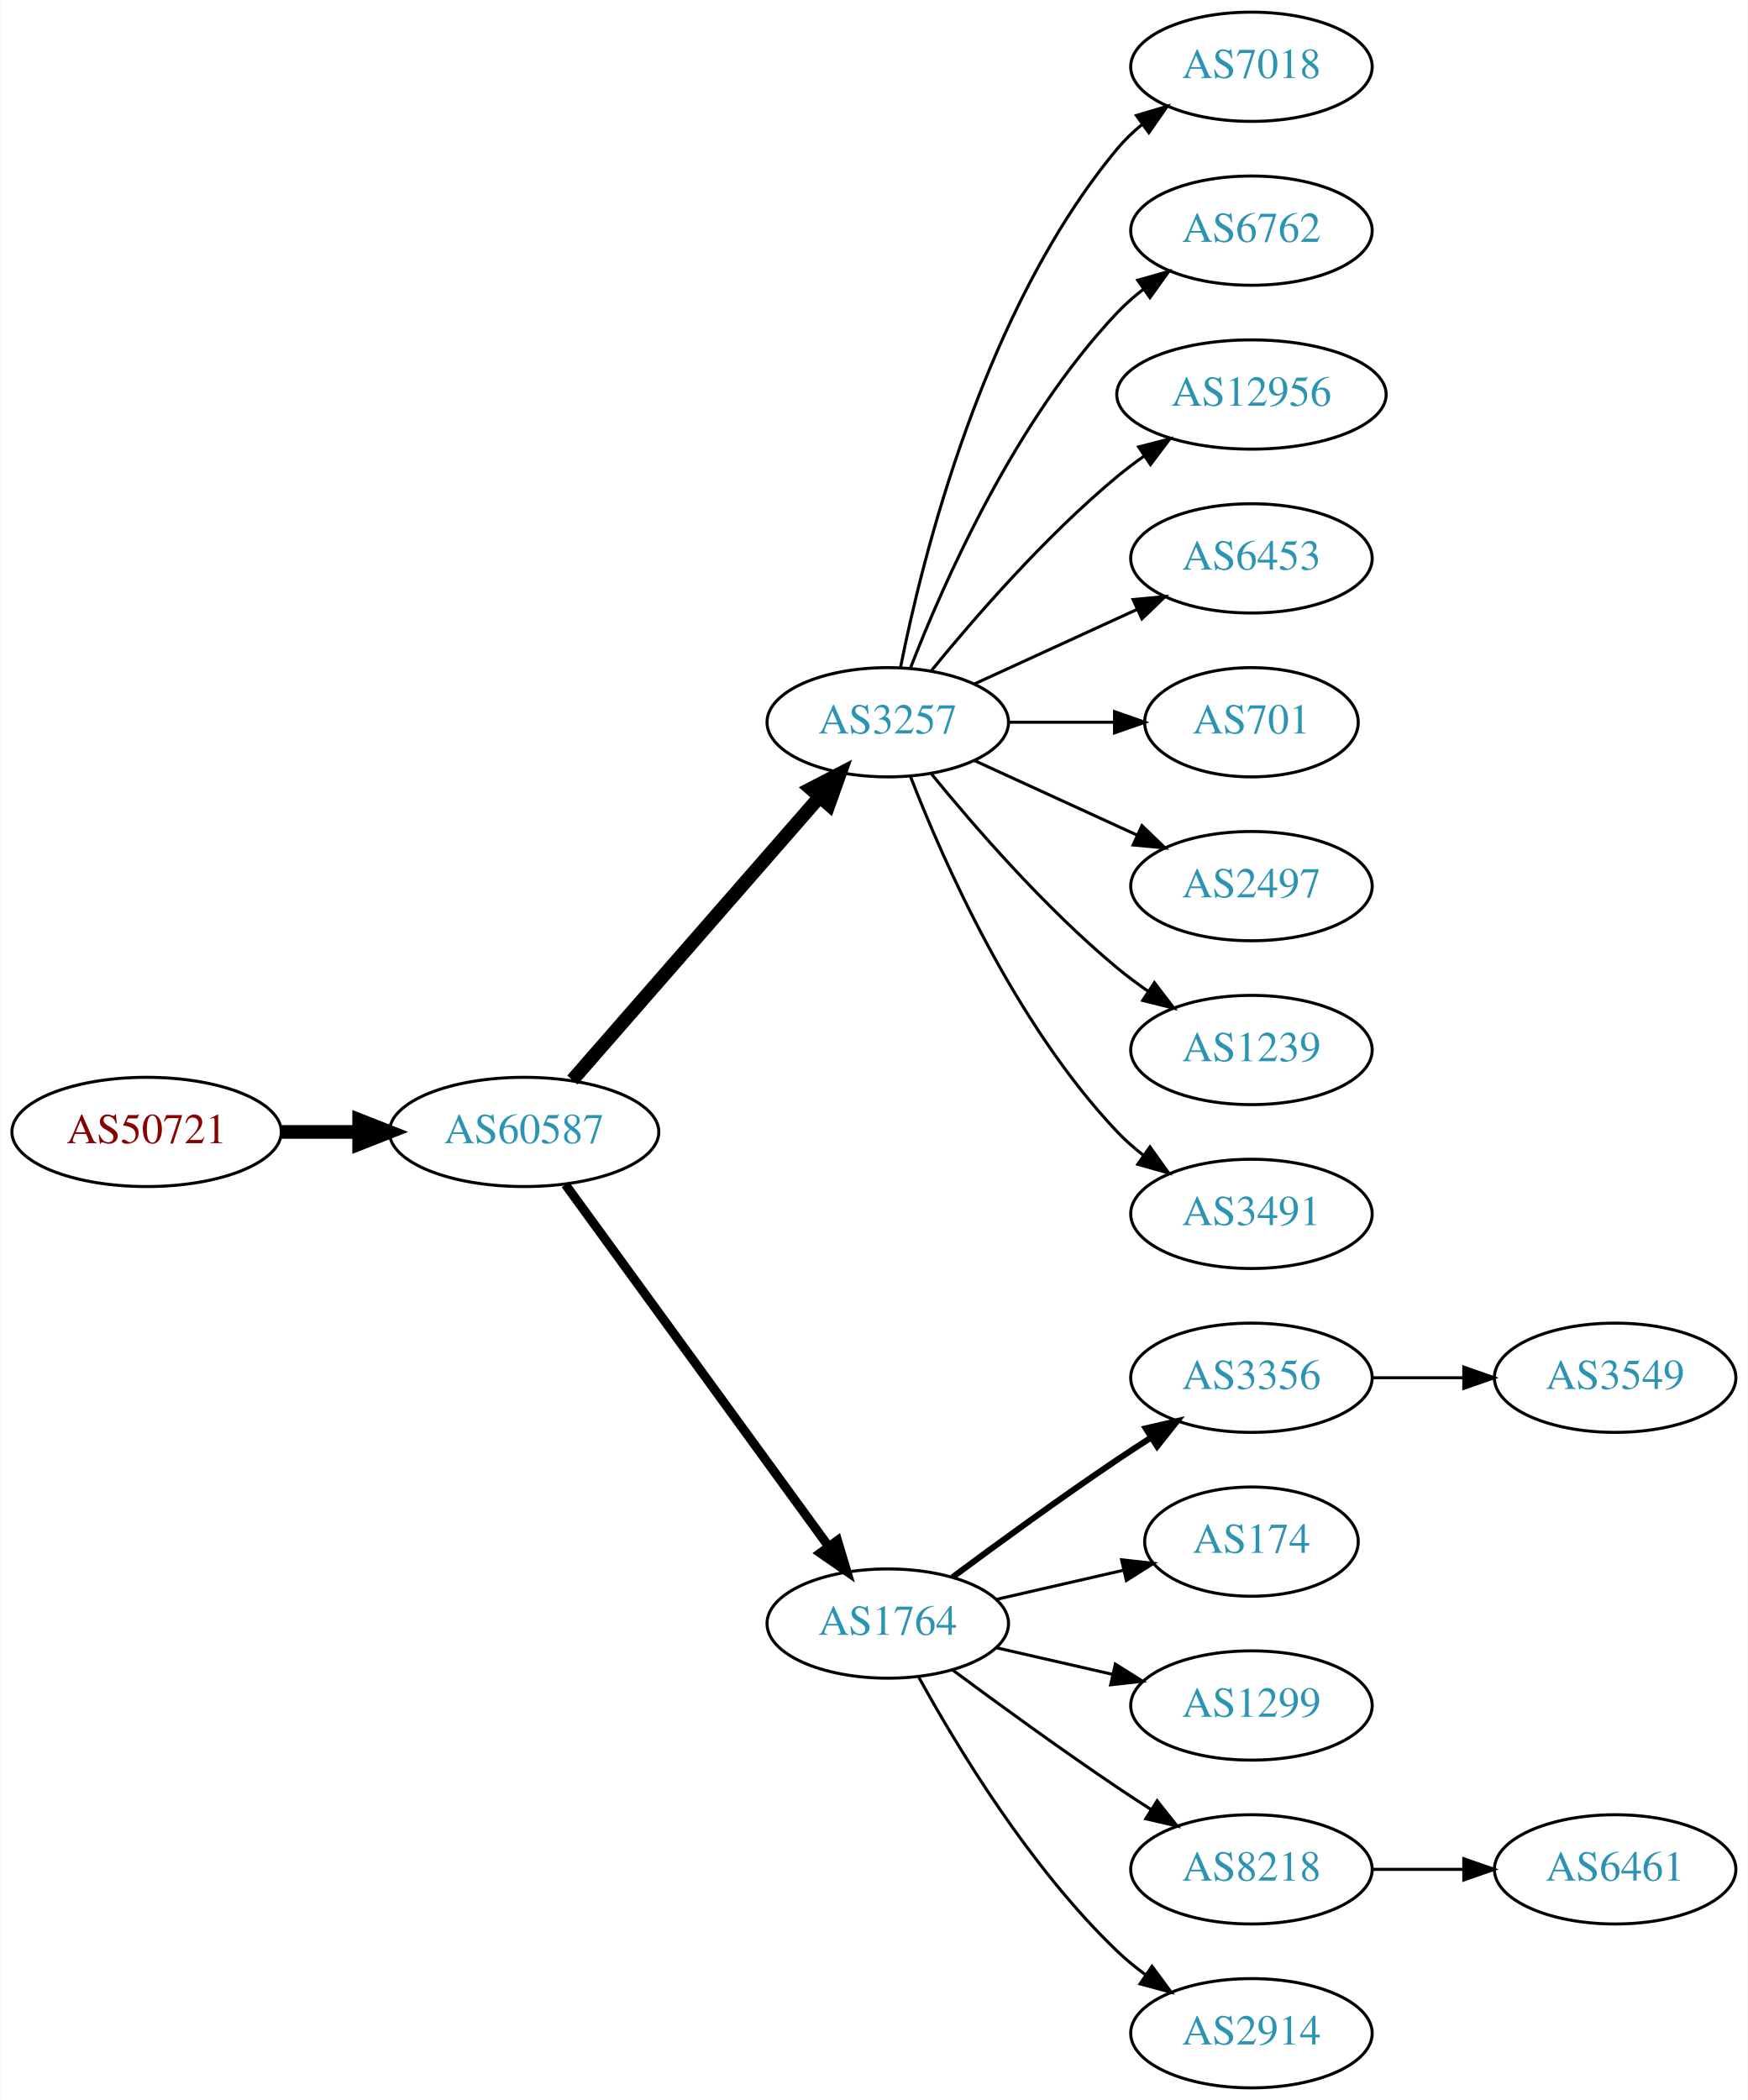
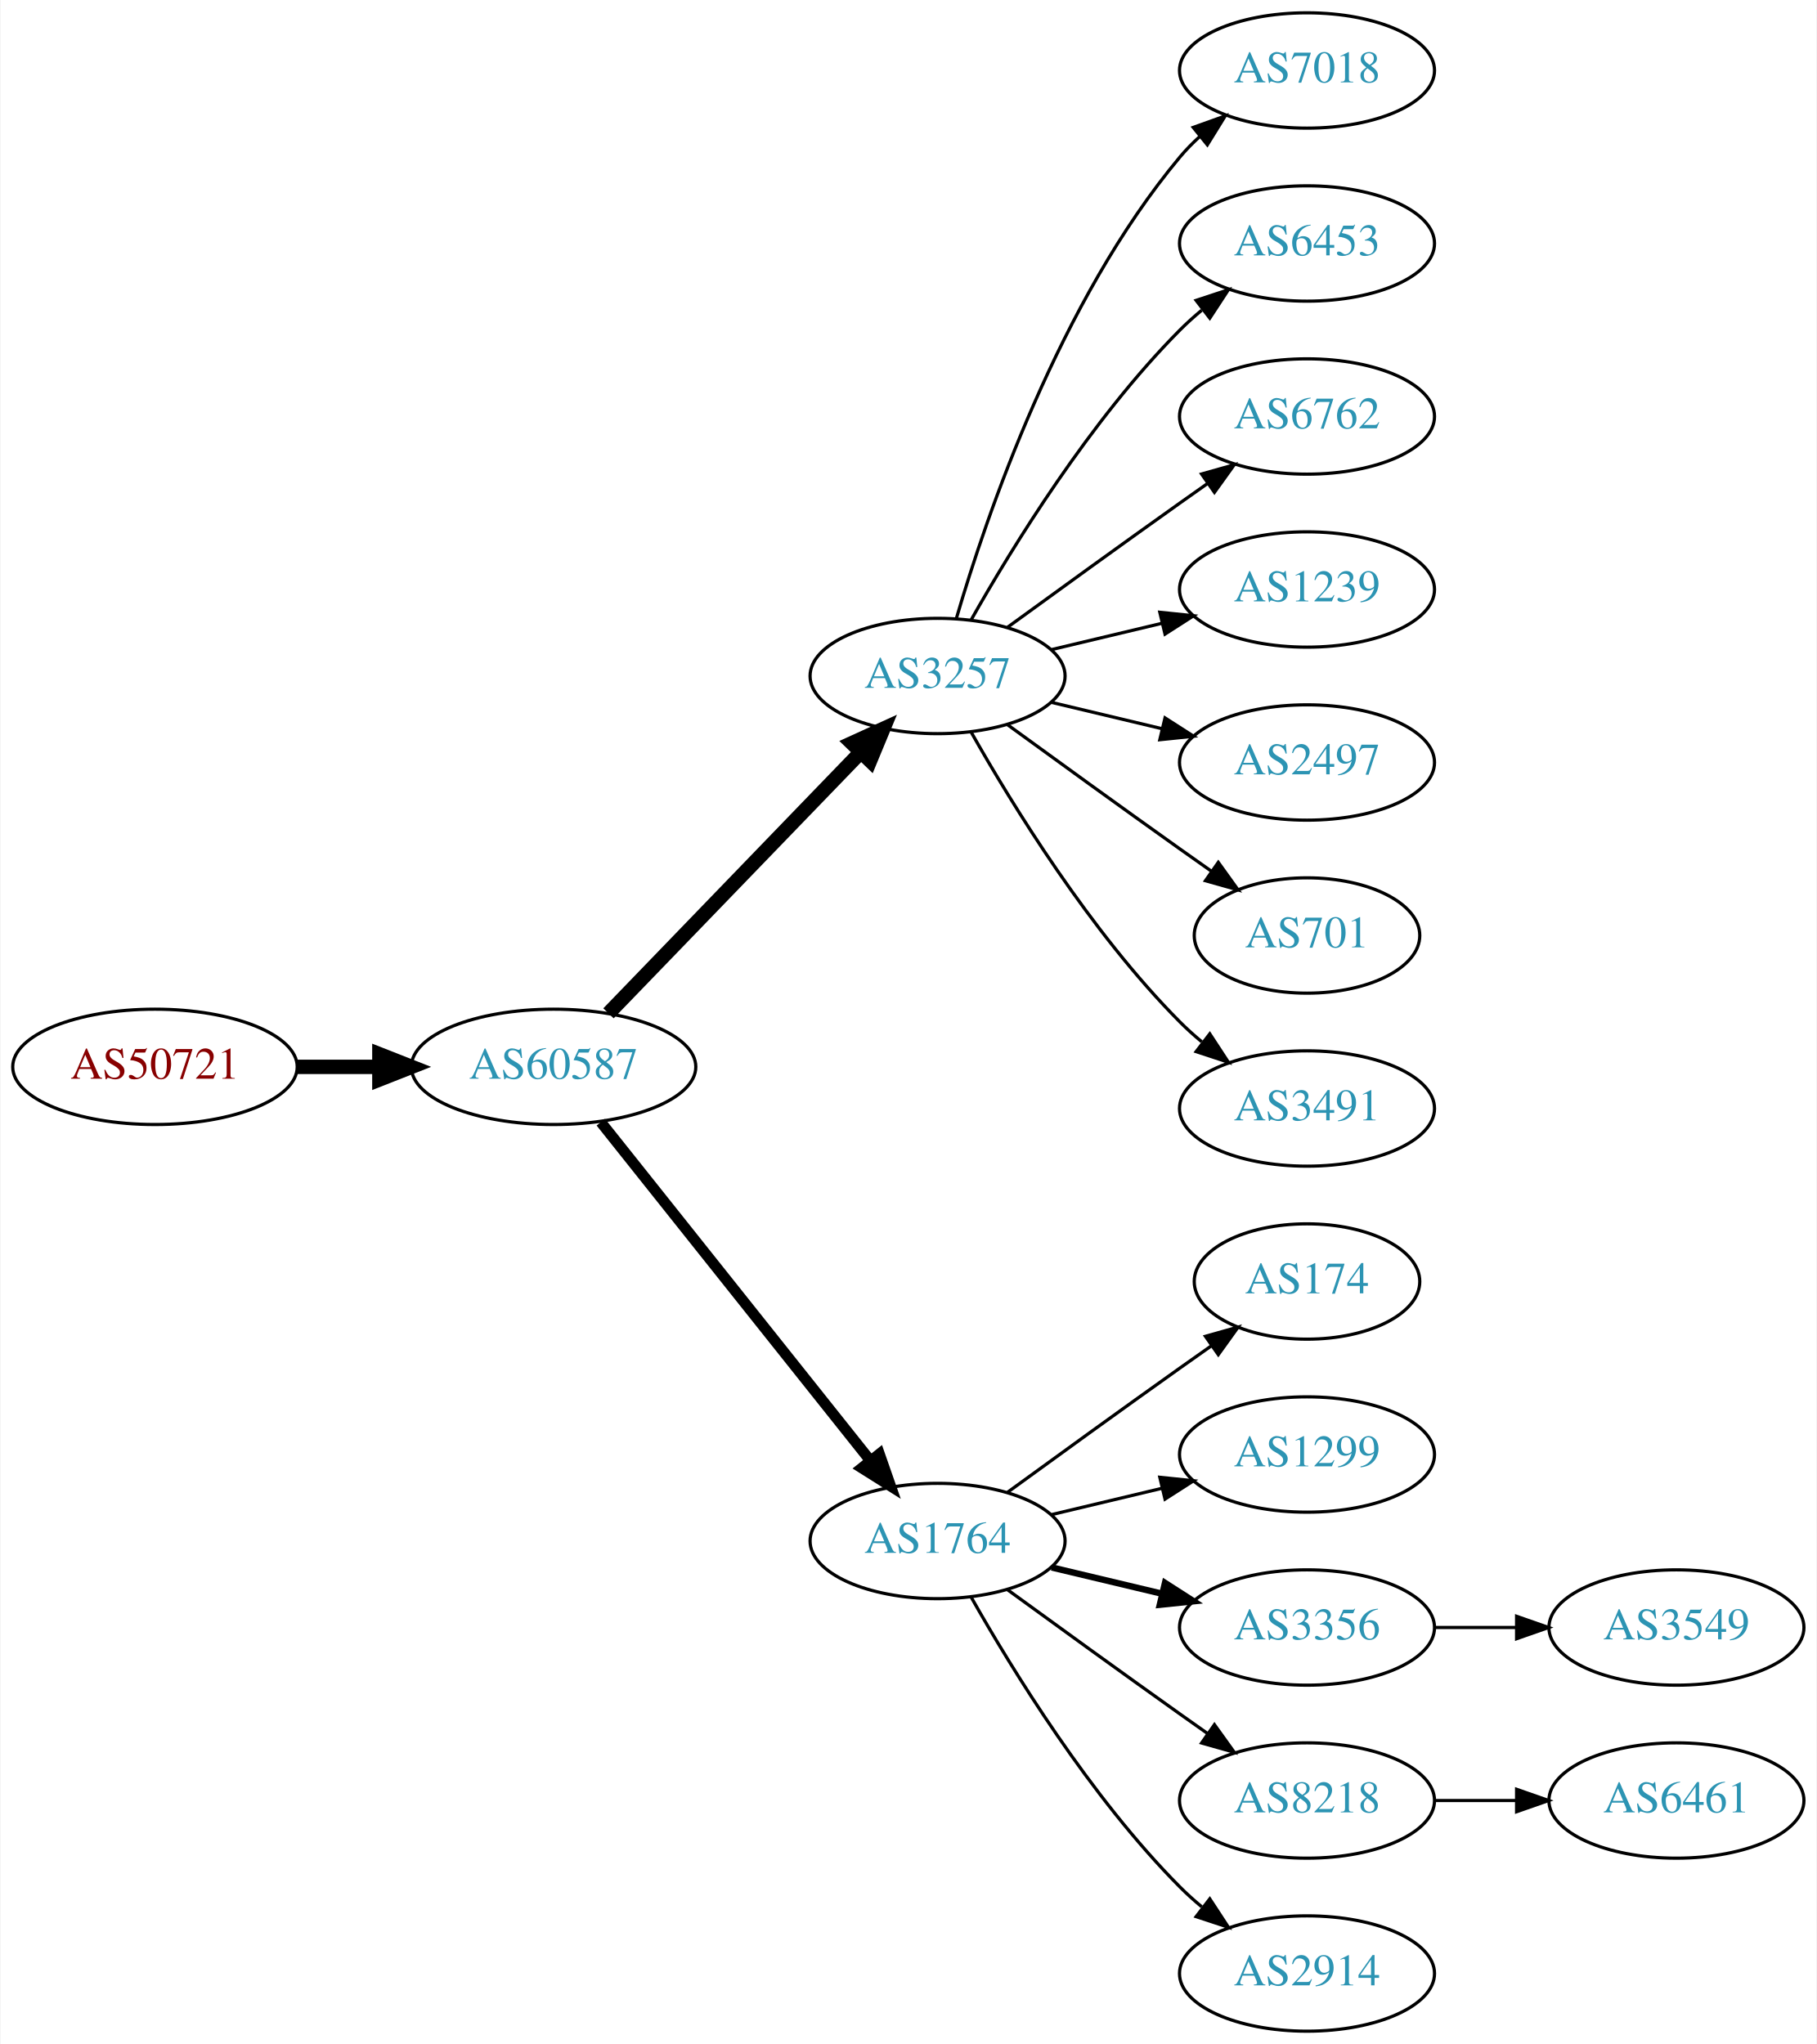
- <svg xmlns="http://www.w3.org/2000/svg" xmlns:xlink="http://www.w3.org/1999/xlink" width="576pt" height="692pt" viewBox="0.00 0.00 575.76 692.00">
-   <g id="graph0" class="graph" transform="scale(1 1) rotate(0) translate(4 688)">
-     <polygon fill="white" stroke="none" points="-4,4 -4,-688 571.762,-688 571.762,4 -4,4" />
+ <svg xmlns="http://www.w3.org/2000/svg" xmlns:xlink="http://www.w3.org/1999/xlink" width="567pt" height="638pt" viewBox="0.00 0.00 566.66 638.00">
+   <g id="graph0" class="graph" transform="scale(1 1) rotate(0) translate(4 634)">
+     <polygon fill="white" stroke="none" points="-4,4 -4,-634 562.663,-634 562.663,4 -4,4" />
    <g id="node1" class="node">
      <g id="a_node1">
        <a xlink:href="/asn/50721" xlink:title="AS50721 ~ Koller Sebastian Karl [AT]">
-           <ellipse fill="#ffffff" stroke="black" cx="44.196" cy="-315" rx="44.393" ry="18" />
-           <text text-anchor="middle" x="44.196" y="-311.3" font-family="Times,serif" font-size="14.00" fill="#880000">AS50721</text>
+           <ellipse fill="#ffffff" stroke="black" cx="44.196" cy="-301" rx="44.393" ry="18" />
+           <text text-anchor="middle" x="44.196" y="-297.3" font-family="Times,serif" font-size="14.00" fill="#880000">AS50721</text>
        </a>
      </g>
    </g>
    <g id="node2" class="node">
      <g id="a_node2">
        <a xlink:href="/asn/60587" xlink:title="AS60587 ~ XINON GmbH [AT]">
-           <ellipse fill="#ffffff" stroke="black" cx="168.588" cy="-315" rx="44.393" ry="18" />
-           <text text-anchor="middle" x="168.588" y="-311.3" font-family="Times,serif" font-size="14.00" fill="#2c94b3">AS60587</text>
+           <ellipse fill="#ffffff" stroke="black" cx="168.588" cy="-301" rx="44.393" ry="18" />
+           <text text-anchor="middle" x="168.588" y="-297.3" font-family="Times,serif" font-size="14.00" fill="#2c94b3">AS60587</text>
        </a>
      </g>
    </g>
    <g id="edge1" class="edge">
-       <path fill="none" stroke="black" stroke-width="4.5" d="M88.692,-315C96.898,-315 105.569,-315 114.041,-315" />
-       <polygon fill="black" stroke="black" stroke-width="4.5" points="114.233,-318.938 124.233,-315 114.233,-311.063 114.233,-318.938" />
+       <path fill="none" stroke="black" stroke-width="4.5" d="M88.692,-301C96.898,-301 105.569,-301 114.041,-301" />
+       <polygon fill="black" stroke="black" stroke-width="4.5" points="114.233,-304.938 124.233,-301 114.233,-297.063 114.233,-304.938" />
    </g>
    <g id="node3" class="node">
      <g id="a_node3">
        <a xlink:href="/asn/3257" xlink:title="AS3257 ~ GTT [DE]">
-           <ellipse fill="#ffffff" stroke="black" cx="288.431" cy="-450" rx="39.794" ry="18" />
-           <text text-anchor="middle" x="288.431" y="-446.3" font-family="Times,serif" font-size="14.00" fill="#2c94b3">AS3257</text>
+           <ellipse fill="#ffffff" stroke="black" cx="288.431" cy="-423" rx="39.794" ry="18" />
+           <text text-anchor="middle" x="288.431" y="-419.3" font-family="Times,serif" font-size="14.00" fill="#2c94b3">AS3257</text>
        </a>
      </g>
    </g>
    <g id="edge2" class="edge">
-       <path fill="none" stroke="black" stroke-width="4.5" d="M184.513,-332.098C205.056,-355.631 242.175,-398.155 265.771,-425.187" />
-       <polygon fill="black" stroke="black" stroke-width="4.5" points="263.085,-428.097 272.627,-433.041 269.017,-422.918 263.085,-428.097" />
+       <path fill="none" stroke="black" stroke-width="4.5" d="M185.727,-317.708C206.09,-338.789 241.243,-375.183 264.418,-399.175" />
+       <polygon fill="black" stroke="black" stroke-width="4.5" points="261.708,-402.037 271.487,-406.494 267.372,-396.566 261.708,-402.037" />
    </g>
    <g id="node4" class="node">
      <g id="a_node4">
        <a xlink:href="/asn/1764" xlink:title="AS1764 ~ NEXTLAYER-AS [AT]">
          <ellipse fill="#ffffff" stroke="black" cx="288.431" cy="-153" rx="39.794" ry="18" />
          <text text-anchor="middle" x="288.431" y="-149.3" font-family="Times,serif" font-size="14.00" fill="#2c94b3">AS1764</text>
        </a>
      </g>
    </g>
    <g id="edge3" class="edge">
-       <path fill="none" stroke="black" stroke-width="3" d="M182.199,-297.663C203.02,-269.04 244.683,-211.767 268.871,-178.514" />
-       <polygon fill="black" stroke="black" stroke-width="3" points="271.858,-180.358 274.91,-170.212 266.197,-176.24 271.858,-180.358" />
+       <path fill="none" stroke="black" stroke-width="3.375" d="M183.337,-283.733C204.093,-257.666 243.538,-208.126 267.462,-178.079" />
+       <polygon fill="black" stroke="black" stroke-width="3.375" points="270.279,-180.16 273.77,-170.157 264.803,-175.8 270.279,-180.16" />
+     </g>
+     <g id="node5" class="node">
+       <g id="a_node5">
+         <a xlink:href="/asn/7018" xlink:title="AS7018 ~ AT&amp;T Services, Inc. [US]">
+           <ellipse fill="#ffffff" stroke="black" cx="403.724" cy="-612" rx="39.794" ry="18" />
+           <text text-anchor="middle" x="403.724" y="-608.3" font-family="Times,serif" font-size="14.00" fill="#2c94b3">AS7018</text>
+         </a>
+       </g>
+     </g>
+     <g id="edge4" class="edge">
+       <path fill="none" stroke="black" d="M294.305,-441.002C303.619,-472.844 326.435,-539.981 364.077,-585 365.948,-587.237 368.046,-589.374 370.272,-591.396" />
+       <polygon fill="black" stroke="black" points="368.216,-594.234 378.191,-597.804 372.619,-588.793 368.216,-594.234" />
+     </g>
+     <g id="node6" class="node">
+       <g id="a_node6">
+         <a xlink:href="/asn/6453" xlink:title="AS6453 ~ TATA COMMUNICATIONS (AMERICA) INC [US]">
+           <ellipse fill="#ffffff" stroke="black" cx="403.724" cy="-558" rx="39.794" ry="18" />
+           <text text-anchor="middle" x="403.724" y="-554.3" font-family="Times,serif" font-size="14.00" fill="#2c94b3">AS6453</text>
+         </a>
+       </g>
+     </g>
+     <g id="edge5" class="edge">
+       <path fill="none" stroke="black" d="M298.891,-440.49C311.672,-463.096 336.105,-502.886 364.077,-531 366.188,-533.121 368.484,-535.188 370.87,-537.171" />
+       <polygon fill="black" stroke="black" points="369.122,-540.242 379.185,-543.556 373.385,-534.69 369.122,-540.242" />
+     </g>
+     <g id="node7" class="node">
+       <g id="a_node7">
+         <a xlink:href="/asn/6762" xlink:title="AS6762 ~ TELECOM ITALIA SPARKLE S.p.A. [IT]">
+           <ellipse fill="#ffffff" stroke="black" cx="403.724" cy="-504" rx="39.794" ry="18" />
+           <text text-anchor="middle" x="403.724" y="-500.3" font-family="Times,serif" font-size="14.00" fill="#2c94b3">AS6762</text>
+         </a>
+       </g>
+     </g>
+     <g id="edge6" class="edge">
+       <path fill="none" stroke="black" d="M310.279,-438.222C325.213,-449.091 345.827,-464.025 364.077,-477 366.898,-479.005 369.841,-481.085 372.789,-483.159" />
+       <polygon fill="black" stroke="black" points="370.816,-486.05 381.013,-488.926 374.835,-480.319 370.816,-486.05" />
+     </g>
+     <g id="node8" class="node">
+       <g id="a_node8">
+         <a xlink:href="/asn/1239" xlink:title="AS1239 ~ Sprint [US]">
+           <ellipse fill="#ffffff" stroke="black" cx="403.724" cy="-450" rx="39.794" ry="18" />
+           <text text-anchor="middle" x="403.724" y="-446.3" font-family="Times,serif" font-size="14.00" fill="#2c94b3">AS1239</text>
+         </a>
+       </g>
+     </g>
+     <g id="edge7" class="edge">
+       <path fill="none" stroke="black" d="M324.038,-431.248C334.909,-433.838 347.064,-436.735 358.506,-439.462" />
+       <polygon fill="black" stroke="black" points="357.789,-442.889 368.328,-441.803 359.412,-436.08 357.789,-442.889" />
+     </g>
+     <g id="node9" class="node">
+       <g id="a_node9">
+         <a xlink:href="/asn/2497" xlink:title="AS2497 ~ Internet Initiative Japan Inc. [JP]">
+           <ellipse fill="#ffffff" stroke="black" cx="403.724" cy="-396" rx="39.794" ry="18" />
+           <text text-anchor="middle" x="403.724" y="-392.3" font-family="Times,serif" font-size="14.00" fill="#2c94b3">AS2497</text>
+         </a>
+       </g>
+     </g>
+     <g id="edge8" class="edge">
+       <path fill="none" stroke="black" d="M324.038,-414.752C334.909,-412.162 347.064,-409.265 358.506,-406.538" />
+       <polygon fill="black" stroke="black" points="359.412,-409.92 368.328,-404.197 357.789,-403.111 359.412,-409.92" />
    </g>
    <g id="node10" class="node">
      <g id="a_node10">
-         <a xlink:href="/asn/7018" xlink:title="AS7018 ~ AT&amp;T Services, Inc. [US]">
-           <ellipse fill="#ffffff" stroke="black" cx="408.273" cy="-666" rx="39.794" ry="18" />
-           <text text-anchor="middle" x="408.273" y="-662.3" font-family="Times,serif" font-size="14.00" fill="#2c94b3">AS7018</text>
+         <a xlink:href="/asn/701" xlink:title="AS701 ~ UUNET [US]">
+           <ellipse fill="#ffffff" stroke="black" cx="403.724" cy="-342" rx="35.194" ry="18" />
+           <text text-anchor="middle" x="403.724" y="-338.3" font-family="Times,serif" font-size="14.00" fill="#2c94b3">AS701</text>
        </a>
      </g>
    </g>
    <g id="edge9" class="edge">
-       <path fill="none" stroke="black" d="M292.629,-468.073C299.793,-504.141 320.067,-586.125 364.077,-639 366.482,-641.889 369.278,-644.563 372.271,-647.013" />
-       <polygon fill="black" stroke="black" points="370.359,-649.95 380.514,-652.973 374.461,-644.277 370.359,-649.95" />
+       <path fill="none" stroke="black" d="M310.279,-407.778C325.213,-396.909 345.827,-381.975 364.077,-369 367.288,-366.718 370.657,-364.339 374.011,-361.982" />
+       <polygon fill="black" stroke="black" points="376.039,-364.834 382.222,-356.23 372.023,-359.101 376.039,-364.834" />
    </g>
    <g id="node11" class="node">
      <g id="a_node11">
-         <a xlink:href="/asn/6762" xlink:title="AS6762 ~ TELECOM ITALIA SPARKLE S.p.A. [IT]">
-           <ellipse fill="#ffffff" stroke="black" cx="408.273" cy="-612" rx="39.794" ry="18" />
-           <text text-anchor="middle" x="408.273" y="-608.3" font-family="Times,serif" font-size="14.00" fill="#2c94b3">AS6762</text>
+         <a xlink:href="/asn/3491" xlink:title="AS3491 ~ PCCW Global, Inc. [US]">
+           <ellipse fill="#ffffff" stroke="black" cx="403.724" cy="-288" rx="39.794" ry="18" />
+           <text text-anchor="middle" x="403.724" y="-284.3" font-family="Times,serif" font-size="14.00" fill="#2c94b3">AS3491</text>
        </a>
      </g>
    </g>
    <g id="edge10" class="edge">
-       <path fill="none" stroke="black" d="M295.954,-467.994C306.704,-495.728 330.362,-549.429 364.077,-585 366.663,-587.728 369.581,-590.294 372.649,-592.677" />
-       <polygon fill="black" stroke="black" points="370.803,-595.658 380.997,-598.543 374.827,-589.93 370.803,-595.658" />
+       <path fill="none" stroke="black" d="M298.891,-405.51C311.672,-382.904 336.105,-343.114 364.077,-315 366.188,-312.879 368.484,-310.812 370.87,-308.829" />
+       <polygon fill="black" stroke="black" points="373.385,-311.31 379.185,-302.444 369.122,-305.758 373.385,-311.31" />
    </g>
    <g id="node12" class="node">
      <g id="a_node12">
-         <a xlink:href="/asn/12956" xlink:title="AS12956 ~ TELXIUS [ES]">
-           <ellipse fill="#ffffff" stroke="black" cx="408.273" cy="-558" rx="44.393" ry="18" />
-           <text text-anchor="middle" x="408.273" y="-554.3" font-family="Times,serif" font-size="14.00" fill="#2c94b3">AS12956</text>
+         <a xlink:href="/asn/174" xlink:title="AS174 ~ Cogent Communications [US]">
+           <ellipse fill="#ffffff" stroke="black" cx="403.724" cy="-234" rx="35.194" ry="18" />
+           <text text-anchor="middle" x="403.724" y="-230.3" font-family="Times,serif" font-size="14.00" fill="#2c94b3">AS174</text>
        </a>
      </g>
    </g>
    <g id="edge11" class="edge">
-       <path fill="none" stroke="black" d="M302.85,-467.065C316.964,-484.375 340.379,-511.345 364.077,-531 366.815,-533.271 369.759,-535.494 372.776,-537.63" />
-       <polygon fill="black" stroke="black" points="371.108,-540.725 381.365,-543.379 375.002,-534.908 371.108,-540.725" />
+       <path fill="none" stroke="black" d="M310.279,-168.222C325.213,-179.091 345.827,-194.025 364.077,-207 367.288,-209.282 370.657,-211.661 374.011,-214.018" />
+       <polygon fill="black" stroke="black" points="372.023,-216.899 382.222,-219.77 376.039,-211.166 372.023,-216.899" />
    </g>
    <g id="node13" class="node">
      <g id="a_node13">
-         <a xlink:href="/asn/6453" xlink:title="AS6453 ~ TATA COMMUNICATIONS (AMERICA) INC [US]">
-           <ellipse fill="#ffffff" stroke="black" cx="408.273" cy="-504" rx="39.794" ry="18" />
-           <text text-anchor="middle" x="408.273" y="-500.3" font-family="Times,serif" font-size="14.00" fill="#2c94b3">AS6453</text>
+         <a xlink:href="/asn/1299" xlink:title="AS1299 ~ Telia Carrier [EU]">
+           <ellipse fill="#ffffff" stroke="black" cx="403.724" cy="-180" rx="39.794" ry="18" />
+           <text text-anchor="middle" x="403.724" y="-176.3" font-family="Times,serif" font-size="14.00" fill="#2c94b3">AS1299</text>
        </a>
      </g>
    </g>
    <g id="edge12" class="edge">
-       <path fill="none" stroke="black" d="M317.06,-462.661C333.017,-469.973 353.287,-479.261 370.57,-487.181" />
-       <polygon fill="black" stroke="black" points="369.269,-490.435 379.818,-491.419 372.185,-484.071 369.269,-490.435" />
+       <path fill="none" stroke="black" d="M324.038,-161.248C334.909,-163.838 347.064,-166.735 358.506,-169.462" />
+       <polygon fill="black" stroke="black" points="357.789,-172.889 368.328,-171.803 359.412,-166.08 357.789,-172.889" />
    </g>
    <g id="node14" class="node">
      <g id="a_node14">
-         <a xlink:href="/asn/701" xlink:title="AS701 ~ UUNET [US]">
-           <ellipse fill="#ffffff" stroke="black" cx="408.273" cy="-450" rx="35.194" ry="18" />
-           <text text-anchor="middle" x="408.273" y="-446.3" font-family="Times,serif" font-size="14.00" fill="#2c94b3">AS701</text>
+         <a xlink:href="/asn/3356" xlink:title="AS3356 ~ Level 3 Parent, LLC [US]">
+           <ellipse fill="#ffffff" stroke="black" cx="403.724" cy="-126" rx="39.794" ry="18" />
+           <text text-anchor="middle" x="403.724" y="-122.3" font-family="Times,serif" font-size="14.00" fill="#2c94b3">AS3356</text>
        </a>
      </g>
    </g>
    <g id="edge13" class="edge">
-       <path fill="none" stroke="black" d="M328.343,-450C339.43,-450 351.59,-450 362.972,-450" />
-       <polygon fill="black" stroke="black" points="363.154,-453.5 373.154,-450 363.154,-446.5 363.154,-453.5" />
+       <path fill="none" stroke="black" stroke-width="2" d="M324.038,-144.752C334.909,-142.162 347.064,-139.265 358.506,-136.538" />
+       <polygon fill="black" stroke="black" stroke-width="2" points="359.412,-139.92 368.328,-134.197 357.789,-133.111 359.412,-139.92" />
    </g>
    <g id="node15" class="node">
      <g id="a_node15">
-         <a xlink:href="/asn/2497" xlink:title="AS2497 ~ Internet Initiative Japan Inc. [JP]">
-           <ellipse fill="#ffffff" stroke="black" cx="408.273" cy="-396" rx="39.794" ry="18" />
-           <text text-anchor="middle" x="408.273" y="-392.3" font-family="Times,serif" font-size="14.00" fill="#2c94b3">AS2497</text>
+         <a xlink:href="/asn/8218" xlink:title="AS8218 ~ legacy Neotelecoms [FR]">
+           <ellipse fill="#ffffff" stroke="black" cx="403.724" cy="-72" rx="39.794" ry="18" />
+           <text text-anchor="middle" x="403.724" y="-68.3" font-family="Times,serif" font-size="14.00" fill="#2c94b3">AS8218</text>
        </a>
      </g>
    </g>
    <g id="edge14" class="edge">
-       <path fill="none" stroke="black" d="M317.06,-437.339C333.017,-430.027 353.287,-420.739 370.57,-412.819" />
-       <polygon fill="black" stroke="black" points="372.185,-415.929 379.818,-408.581 369.269,-409.565 372.185,-415.929" />
+       <path fill="none" stroke="black" d="M310.279,-137.778C325.213,-126.909 345.827,-111.975 364.077,-99 366.898,-96.995 369.841,-94.915 372.789,-92.841" />
+       <polygon fill="black" stroke="black" points="374.835,-95.681 381.013,-87.074 370.816,-89.95 374.835,-95.681" />
    </g>
    <g id="node16" class="node">
      <g id="a_node16">
-         <a xlink:href="/asn/1239" xlink:title="AS1239 ~ Sprint [US]">
-           <ellipse fill="#ffffff" stroke="black" cx="408.273" cy="-342" rx="39.794" ry="18" />
-           <text text-anchor="middle" x="408.273" y="-338.3" font-family="Times,serif" font-size="14.00" fill="#2c94b3">AS1239</text>
+         <a xlink:href="/asn/2914" xlink:title="AS2914 ~ NTT America, Inc. [US]">
+           <ellipse fill="#ffffff" stroke="black" cx="403.724" cy="-18" rx="39.794" ry="18" />
+           <text text-anchor="middle" x="403.724" y="-14.3" font-family="Times,serif" font-size="14.00" fill="#2c94b3">AS2914</text>
        </a>
      </g>
    </g>
    <g id="edge15" class="edge">
-       <path fill="none" stroke="black" d="M302.85,-432.935C316.964,-415.625 340.379,-388.655 364.077,-369 367.294,-366.332 370.794,-363.73 374.365,-361.259" />
-       <polygon fill="black" stroke="black" points="376.288,-364.183 382.721,-355.764 372.442,-358.334 376.288,-364.183" />
-     </g>
-     <g id="node17" class="node">
-       <g id="a_node17">
-         <a xlink:href="/asn/3491" xlink:title="AS3491 ~ PCCW Global, Inc. [US]">
-           <ellipse fill="#ffffff" stroke="black" cx="408.273" cy="-288" rx="39.794" ry="18" />
-           <text text-anchor="middle" x="408.273" y="-284.3" font-family="Times,serif" font-size="14.00" fill="#2c94b3">AS3491</text>
-         </a>
-       </g>
-     </g>
-     <g id="edge16" class="edge">
-       <path fill="none" stroke="black" d="M295.954,-432.006C306.704,-404.272 330.362,-350.571 364.077,-315 366.663,-312.272 369.581,-309.706 372.649,-307.323" />
-       <polygon fill="black" stroke="black" points="374.827,-310.07 380.997,-301.457 370.803,-304.342 374.827,-310.07" />
-     </g>
-     <g id="node5" class="node">
-       <g id="a_node5">
-         <a xlink:href="/asn/3356" xlink:title="AS3356 ~ Level 3 Parent, LLC [US]">
-           <ellipse fill="#ffffff" stroke="black" cx="408.273" cy="-234" rx="39.794" ry="18" />
-           <text text-anchor="middle" x="408.273" y="-230.3" font-family="Times,serif" font-size="14.00" fill="#2c94b3">AS3356</text>
-         </a>
-       </g>
-     </g>
-     <g id="edge4" class="edge">
-       <path fill="none" stroke="black" stroke-width="2" d="M309.761,-168.277C324.623,-179.304 345.368,-194.407 364.077,-207 367.626,-209.389 371.377,-211.839 375.125,-214.242" />
-       <polygon fill="black" stroke="black" stroke-width="2" points="373.451,-217.325 383.774,-219.712 377.193,-211.409 373.451,-217.325" />
-     </g>
-     <g id="node6" class="node">
-       <g id="a_node6">
-         <a xlink:href="/asn/174" xlink:title="AS174 ~ Cogent Communications [US]">
-           <ellipse fill="#ffffff" stroke="black" cx="408.273" cy="-180" rx="35.194" ry="18" />
-           <text text-anchor="middle" x="408.273" y="-176.3" font-family="Times,serif" font-size="14.00" fill="#2c94b3">AS174</text>
-         </a>
-       </g>
-     </g>
-     <g id="edge5" class="edge">
-       <path fill="none" stroke="black" d="M324.15,-160.955C337.243,-163.955 352.265,-167.396 365.906,-170.522" />
-       <polygon fill="black" stroke="black" points="365.484,-174.016 376.013,-172.838 367.047,-167.193 365.484,-174.016" />
-     </g>
-     <g id="node7" class="node">
-       <g id="a_node7">
-         <a xlink:href="/asn/1299" xlink:title="AS1299 ~ Telia Carrier [EU]">
-           <ellipse fill="#ffffff" stroke="black" cx="408.273" cy="-126" rx="39.794" ry="18" />
-           <text text-anchor="middle" x="408.273" y="-122.3" font-family="Times,serif" font-size="14.00" fill="#2c94b3">AS1299</text>
-         </a>
-       </g>
-     </g>
-     <g id="edge6" class="edge">
-       <path fill="none" stroke="black" d="M324.15,-145.045C336.15,-142.296 349.771,-139.175 362.463,-136.267" />
-       <polygon fill="black" stroke="black" points="363.429,-139.636 372.395,-133.991 361.866,-132.813 363.429,-139.636" />
-     </g>
-     <g id="node8" class="node">
-       <g id="a_node8">
-         <a xlink:href="/asn/8218" xlink:title="AS8218 ~ legacy Neotelecoms [FR]">
-           <ellipse fill="#ffffff" stroke="black" cx="408.273" cy="-72" rx="39.794" ry="18" />
-           <text text-anchor="middle" x="408.273" y="-68.3" font-family="Times,serif" font-size="14.00" fill="#2c94b3">AS8218</text>
-         </a>
-       </g>
-     </g>
-     <g id="edge7" class="edge">
-       <path fill="none" stroke="black" d="M309.761,-137.723C324.623,-126.696 345.368,-111.593 364.077,-99 367.626,-96.611 371.377,-94.161 375.125,-91.758" />
-       <polygon fill="black" stroke="black" points="377.193,-94.591 383.774,-86.288 373.451,-88.675 377.193,-94.591" />
-     </g>
-     <g id="node9" class="node">
-       <g id="a_node9">
-         <a xlink:href="/asn/2914" xlink:title="AS2914 ~ NTT America, Inc. [US]">
-           <ellipse fill="#ffffff" stroke="black" cx="408.273" cy="-18" rx="39.794" ry="18" />
-           <text text-anchor="middle" x="408.273" y="-14.3" font-family="Times,serif" font-size="14.00" fill="#2c94b3">AS2914</text>
-         </a>
-       </g>
-     </g>
-     <g id="edge8" class="edge">
-       <path fill="none" stroke="black" d="M298.672,-135.287C311.218,-112.439 335.394,-72.389 364.077,-45 366.946,-42.261 370.134,-39.653 373.443,-37.215" />
-       <polygon fill="black" stroke="black" points="375.507,-40.044 381.803,-31.523 371.567,-34.258 375.507,-40.044" />
+       <path fill="none" stroke="black" d="M298.891,-135.51C311.672,-112.904 336.105,-73.114 364.077,-45 366.188,-42.879 368.484,-40.812 370.87,-38.829" />
+       <polygon fill="black" stroke="black" points="373.385,-41.31 379.185,-32.444 369.122,-35.758 373.385,-41.31" />
    </g>
    <g id="node18" class="node">
      <g id="a_node18">
        <a xlink:href="/asn/3549" xlink:title="AS3549 ~ Level 3 Parent, LLC [US]">
-           <ellipse fill="#ffffff" stroke="black" cx="528.116" cy="-234" rx="39.794" ry="18" />
-           <text text-anchor="middle" x="528.116" y="-230.3" font-family="Times,serif" font-size="14.00" fill="#2c94b3">AS3549</text>
+           <ellipse fill="#ffffff" stroke="black" cx="519.017" cy="-126" rx="39.794" ry="18" />
+           <text text-anchor="middle" x="519.017" y="-122.3" font-family="Times,serif" font-size="14.00" fill="#2c94b3">AS3549</text>
        </a>
      </g>
    </g>
    <g id="edge17" class="edge">
-       <path fill="none" stroke="black" d="M448.186,-234C457.739,-234 468.089,-234 478.052,-234" />
-       <polygon fill="black" stroke="black" points="478.244,-237.5 488.244,-234 478.244,-230.5 478.244,-237.5" />
-     </g>
-     <g id="node19" class="node">
-       <g id="a_node19">
+       <path fill="none" stroke="black" d="M443.396,-126C451.599,-126 460.363,-126 468.895,-126" />
+       <polygon fill="black" stroke="black" points="469.134,-129.5 479.134,-126 469.134,-122.5 469.134,-129.5" />
+     </g>
+     <g id="node17" class="node">
+       <g id="a_node17">
        <a xlink:href="/asn/6461" xlink:title="AS6461 ~ Zayo Bandwidth [US]">
-           <ellipse fill="#ffffff" stroke="black" cx="528.116" cy="-72" rx="39.794" ry="18" />
-           <text text-anchor="middle" x="528.116" y="-68.3" font-family="Times,serif" font-size="14.00" fill="#2c94b3">AS6461</text>
-         </a>
-       </g>
-     </g>
-     <g id="edge18" class="edge">
-       <path fill="none" stroke="black" d="M448.186,-72C457.739,-72 468.089,-72 478.052,-72" />
-       <polygon fill="black" stroke="black" points="478.244,-75.5 488.244,-72 478.244,-68.5 478.244,-75.5" />
+           <ellipse fill="#ffffff" stroke="black" cx="519.017" cy="-72" rx="39.794" ry="18" />
+           <text text-anchor="middle" x="519.017" y="-68.3" font-family="Times,serif" font-size="14.00" fill="#2c94b3">AS6461</text>
+         </a>
+       </g>
+     </g>
+     <g id="edge16" class="edge">
+       <path fill="none" stroke="black" d="M443.396,-72C451.599,-72 460.363,-72 468.895,-72" />
+       <polygon fill="black" stroke="black" points="469.134,-75.5 479.134,-72 469.134,-68.5 469.134,-75.5" />
    </g>
  </g>
</svg>
